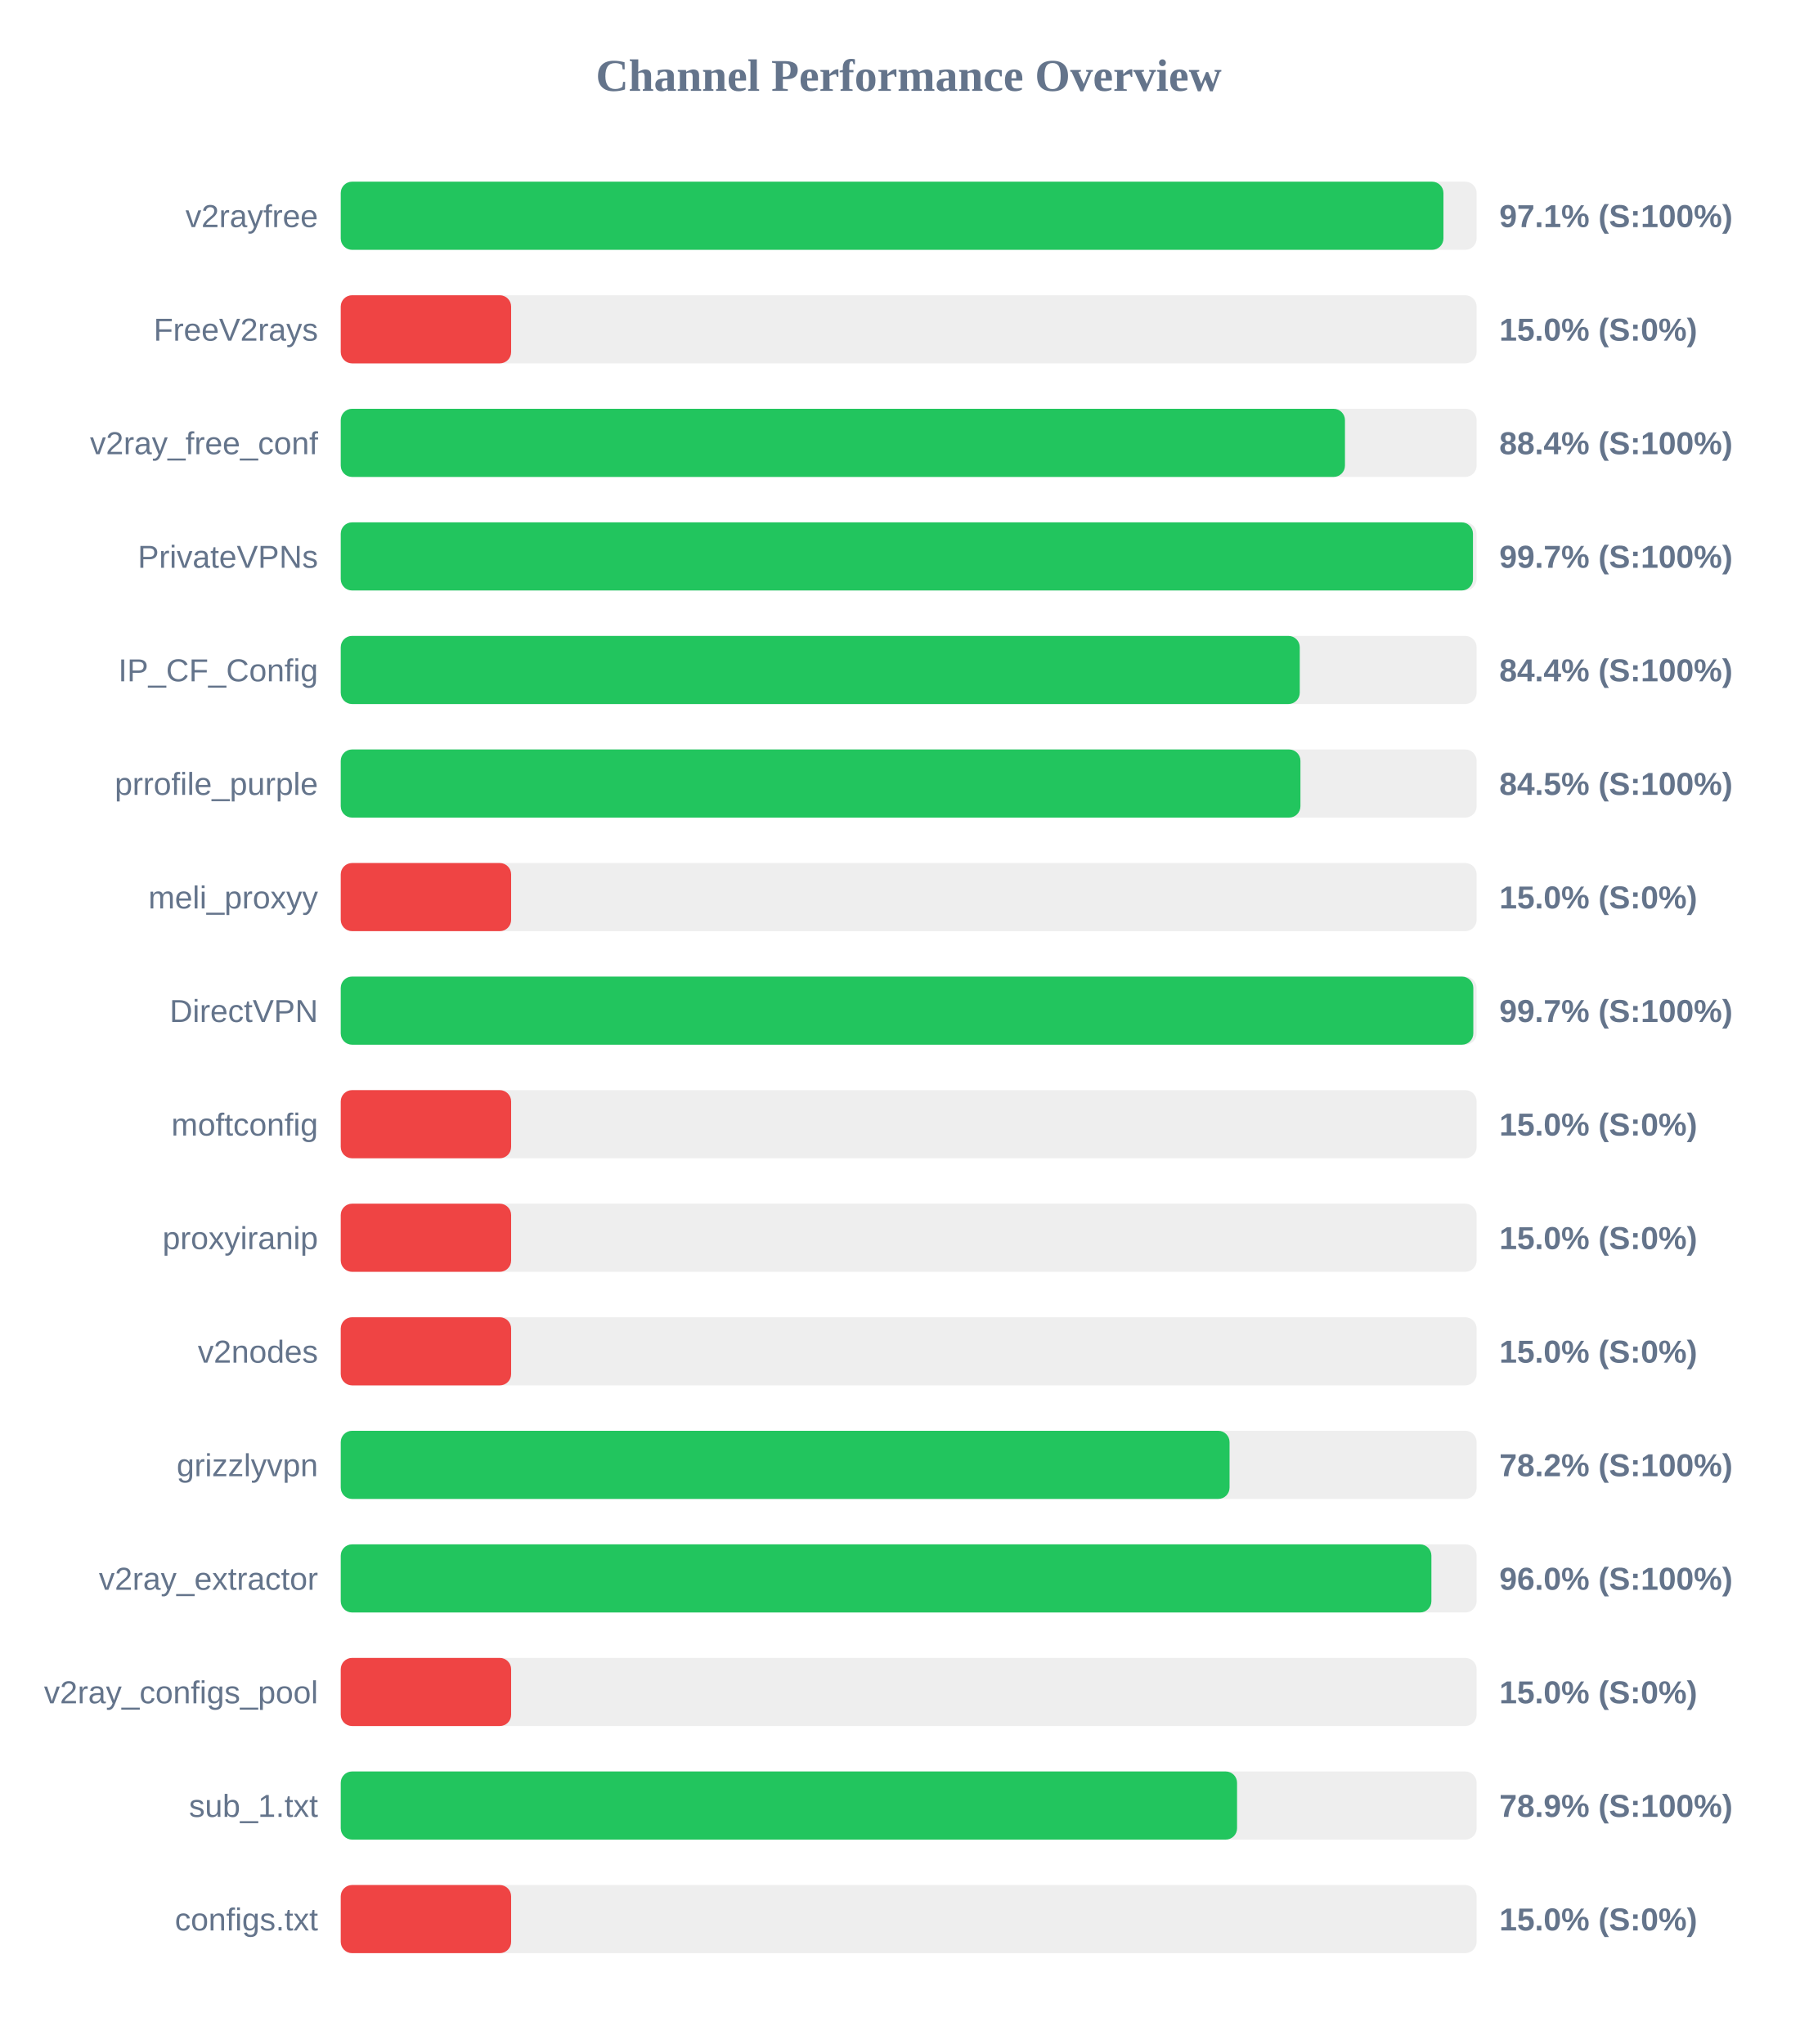
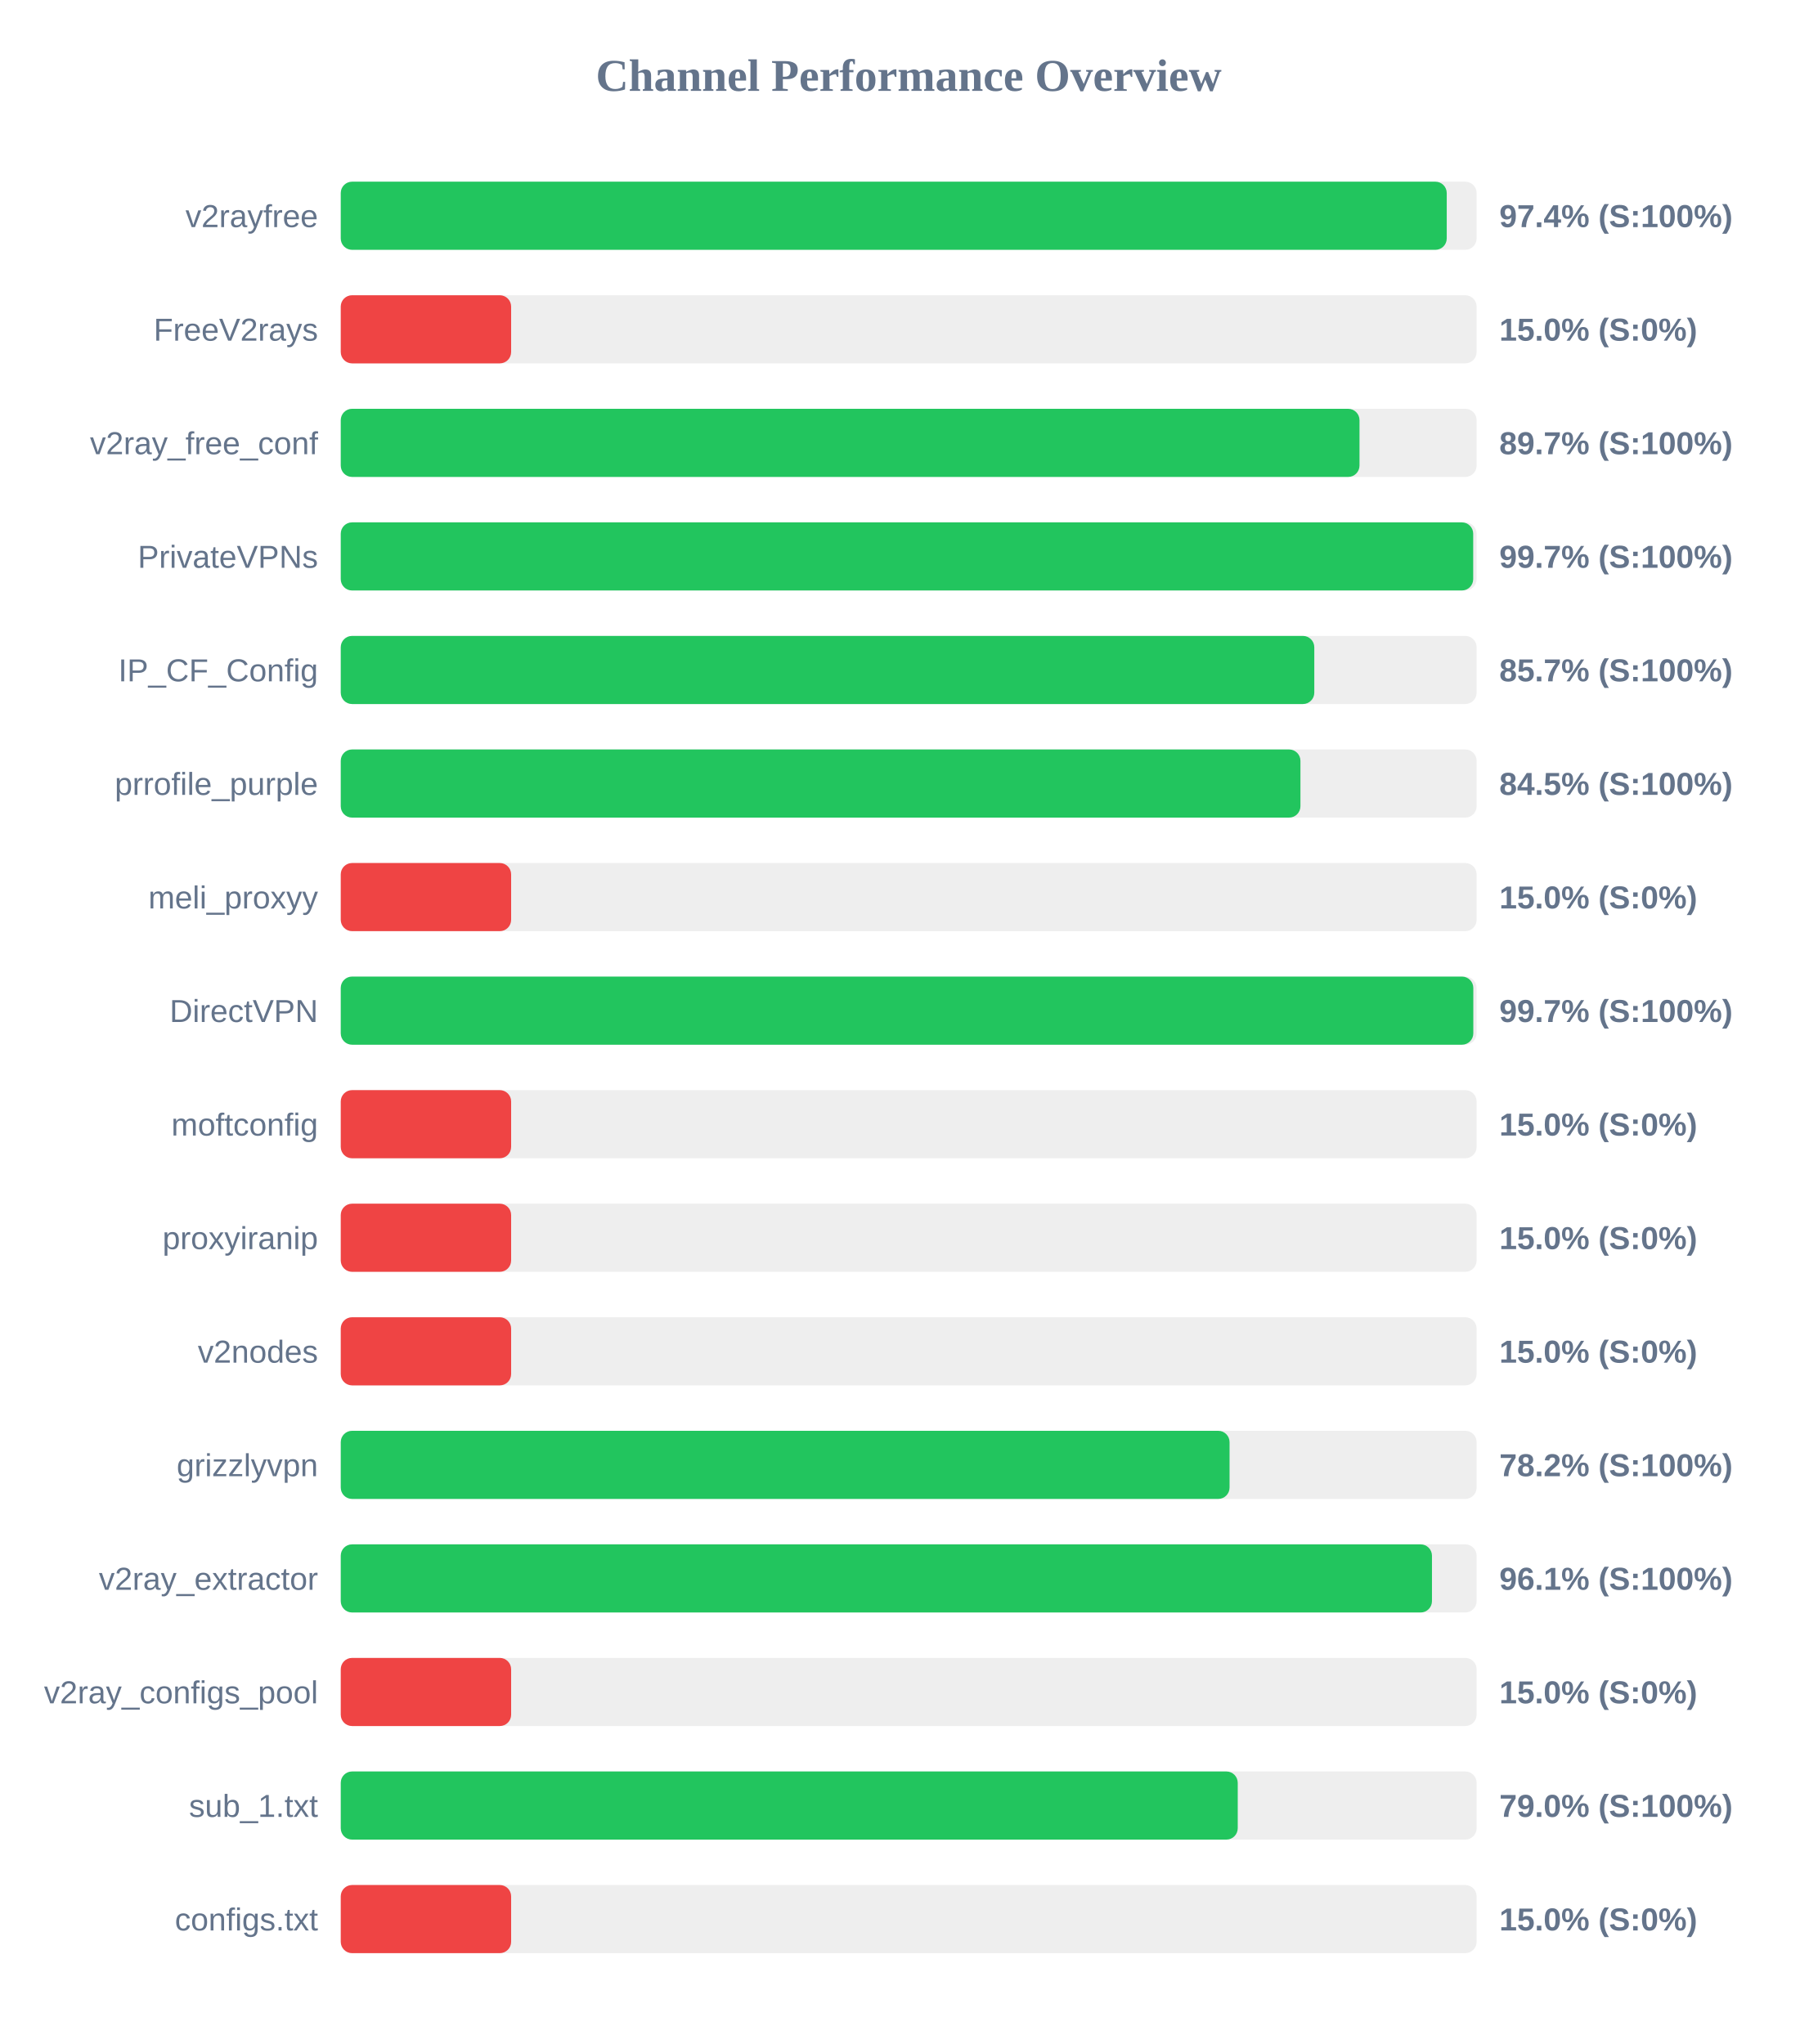
<svg xmlns="http://www.w3.org/2000/svg" width="800" height="900" version="1.1">
  <style>
        .row { font: 14px Arial; fill: #64748b; }
        .score { font: bold 14px Arial; fill: #64748b; }
    </style>
  <text x="400" y="40" text-anchor="middle" font-size="20px" font-weight="bold" fill="#64748b">Channel Performance Overview</text>
  <rect x="150" y="80" width="500" height="30" fill="#eee" rx="5" />
-   <rect x="150" y="80" width="485.4" height="30" fill="#22c55e" rx="5" />
+   <rect x="150" y="80" width="486.85" height="30" fill="#22c55e" rx="5" />
  <text x="140" y="100" text-anchor="end" class="row">v2rayfree</text>
-   <text x="660" y="100" text-anchor="start" class="score">97.1% (S:100%)</text>
+   <text x="660" y="100" text-anchor="start" class="score">97.4% (S:100%)</text>
  <rect x="150" y="130" width="500" height="30" fill="#eee" rx="5" />
  <rect x="150" y="130" width="75.0" height="30" fill="#ef4444" rx="5" />
  <text x="140" y="150" text-anchor="end" class="row">FreeV2rays</text>
  <text x="660" y="150" text-anchor="start" class="score">15.0% (S:0%)</text>
  <rect x="150" y="180" width="500" height="30" fill="#eee" rx="5" />
-   <rect x="150" y="180" width="442.05" height="30" fill="#22c55e" rx="5" />
+   <rect x="150" y="180" width="448.45" height="30" fill="#22c55e" rx="5" />
  <text x="140" y="200" text-anchor="end" class="row">v2ray_free_conf</text>
-   <text x="660" y="200" text-anchor="start" class="score">88.4% (S:100%)</text>
+   <text x="660" y="200" text-anchor="start" class="score">89.7% (S:100%)</text>
  <rect x="150" y="230" width="500" height="30" fill="#eee" rx="5" />
-   <rect x="150" y="230" width="498.4" height="30" fill="#22c55e" rx="5" />
+   <rect x="150" y="230" width="498.5" height="30" fill="#22c55e" rx="5" />
  <text x="140" y="250" text-anchor="end" class="row">PrivateVPNs</text>
  <text x="660" y="250" text-anchor="start" class="score">99.7% (S:100%)</text>
  <rect x="150" y="280" width="500" height="30" fill="#eee" rx="5" />
-   <rect x="150" y="280" width="422.15" height="30" fill="#22c55e" rx="5" />
+   <rect x="150" y="280" width="428.55" height="30" fill="#22c55e" rx="5" />
  <text x="140" y="300" text-anchor="end" class="row">IP_CF_Config</text>
-   <text x="660" y="300" text-anchor="start" class="score">84.4% (S:100%)</text>
+   <text x="660" y="300" text-anchor="start" class="score">85.7% (S:100%)</text>
  <rect x="150" y="330" width="500" height="30" fill="#eee" rx="5" />
  <rect x="150" y="330" width="422.45" height="30" fill="#22c55e" rx="5" />
  <text x="140" y="350" text-anchor="end" class="row">prrofile_purple</text>
  <text x="660" y="350" text-anchor="start" class="score">84.5% (S:100%)</text>
  <rect x="150" y="380" width="500" height="30" fill="#eee" rx="5" />
  <rect x="150" y="380" width="75.0" height="30" fill="#ef4444" rx="5" />
  <text x="140" y="400" text-anchor="end" class="row">meli_proxyy</text>
  <text x="660" y="400" text-anchor="start" class="score">15.0% (S:0%)</text>
  <rect x="150" y="430" width="500" height="30" fill="#eee" rx="5" />
  <rect x="150" y="430" width="498.55" height="30" fill="#22c55e" rx="5" />
  <text x="140" y="450" text-anchor="end" class="row">DirectVPN</text>
  <text x="660" y="450" text-anchor="start" class="score">99.7% (S:100%)</text>
  <rect x="150" y="480" width="500" height="30" fill="#eee" rx="5" />
  <rect x="150" y="480" width="75.0" height="30" fill="#ef4444" rx="5" />
  <text x="140" y="500" text-anchor="end" class="row">moftconfig</text>
  <text x="660" y="500" text-anchor="start" class="score">15.0% (S:0%)</text>
  <rect x="150" y="530" width="500" height="30" fill="#eee" rx="5" />
  <rect x="150" y="530" width="75.0" height="30" fill="#ef4444" rx="5" />
  <text x="140" y="550" text-anchor="end" class="row">proxyiranip</text>
  <text x="660" y="550" text-anchor="start" class="score">15.0% (S:0%)</text>
  <rect x="150" y="580" width="500" height="30" fill="#eee" rx="5" />
  <rect x="150" y="580" width="75.0" height="30" fill="#ef4444" rx="5" />
  <text x="140" y="600" text-anchor="end" class="row">v2nodes</text>
  <text x="660" y="600" text-anchor="start" class="score">15.0% (S:0%)</text>
  <rect x="150" y="630" width="500" height="30" fill="#eee" rx="5" />
  <rect x="150" y="630" width="391.25" height="30" fill="#22c55e" rx="5" />
  <text x="140" y="650" text-anchor="end" class="row">grizzlyvpn</text>
  <text x="660" y="650" text-anchor="start" class="score">78.2% (S:100%)</text>
  <rect x="150" y="680" width="500" height="30" fill="#eee" rx="5" />
-   <rect x="150" y="680" width="480.1" height="30" fill="#22c55e" rx="5" />
+   <rect x="150" y="680" width="480.35" height="30" fill="#22c55e" rx="5" />
  <text x="140" y="700" text-anchor="end" class="row">v2ray_extractor</text>
-   <text x="660" y="700" text-anchor="start" class="score">96.0% (S:100%)</text>
+   <text x="660" y="700" text-anchor="start" class="score">96.1% (S:100%)</text>
  <rect x="150" y="730" width="500" height="30" fill="#eee" rx="5" />
  <rect x="150" y="730" width="75.0" height="30" fill="#ef4444" rx="5" />
  <text x="140" y="750" text-anchor="end" class="row">v2ray_configs_pool</text>
  <text x="660" y="750" text-anchor="start" class="score">15.0% (S:0%)</text>
  <rect x="150" y="780" width="500" height="30" fill="#eee" rx="5" />
-   <rect x="150" y="780" width="394.55" height="30" fill="#22c55e" rx="5" />
+   <rect x="150" y="780" width="394.85" height="30" fill="#22c55e" rx="5" />
  <text x="140" y="800" text-anchor="end" class="row">sub_1.txt</text>
-   <text x="660" y="800" text-anchor="start" class="score">78.9% (S:100%)</text>
+   <text x="660" y="800" text-anchor="start" class="score">79.0% (S:100%)</text>
  <rect x="150" y="830" width="500" height="30" fill="#eee" rx="5" />
  <rect x="150" y="830" width="75.0" height="30" fill="#ef4444" rx="5" />
  <text x="140" y="850" text-anchor="end" class="row">configs.txt</text>
  <text x="660" y="850" text-anchor="start" class="score">15.0% (S:0%)</text>
</svg>
